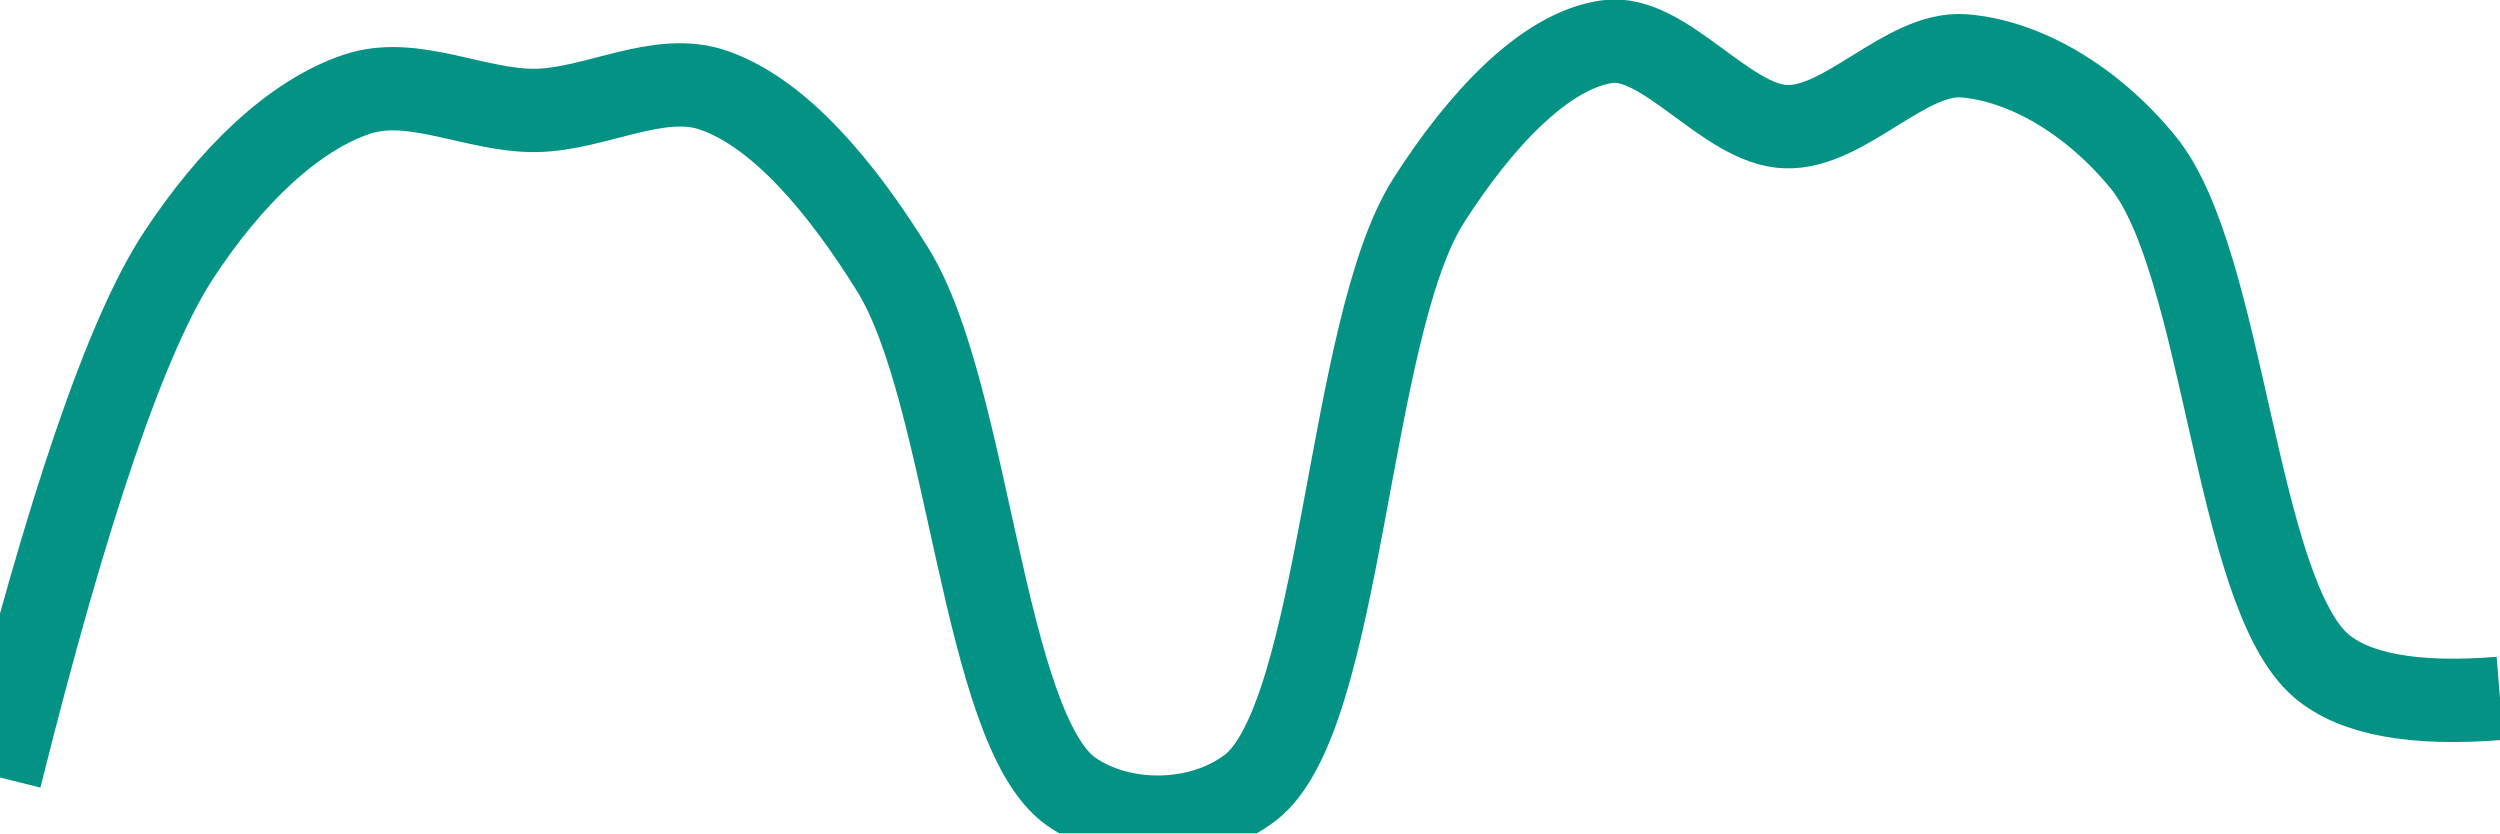
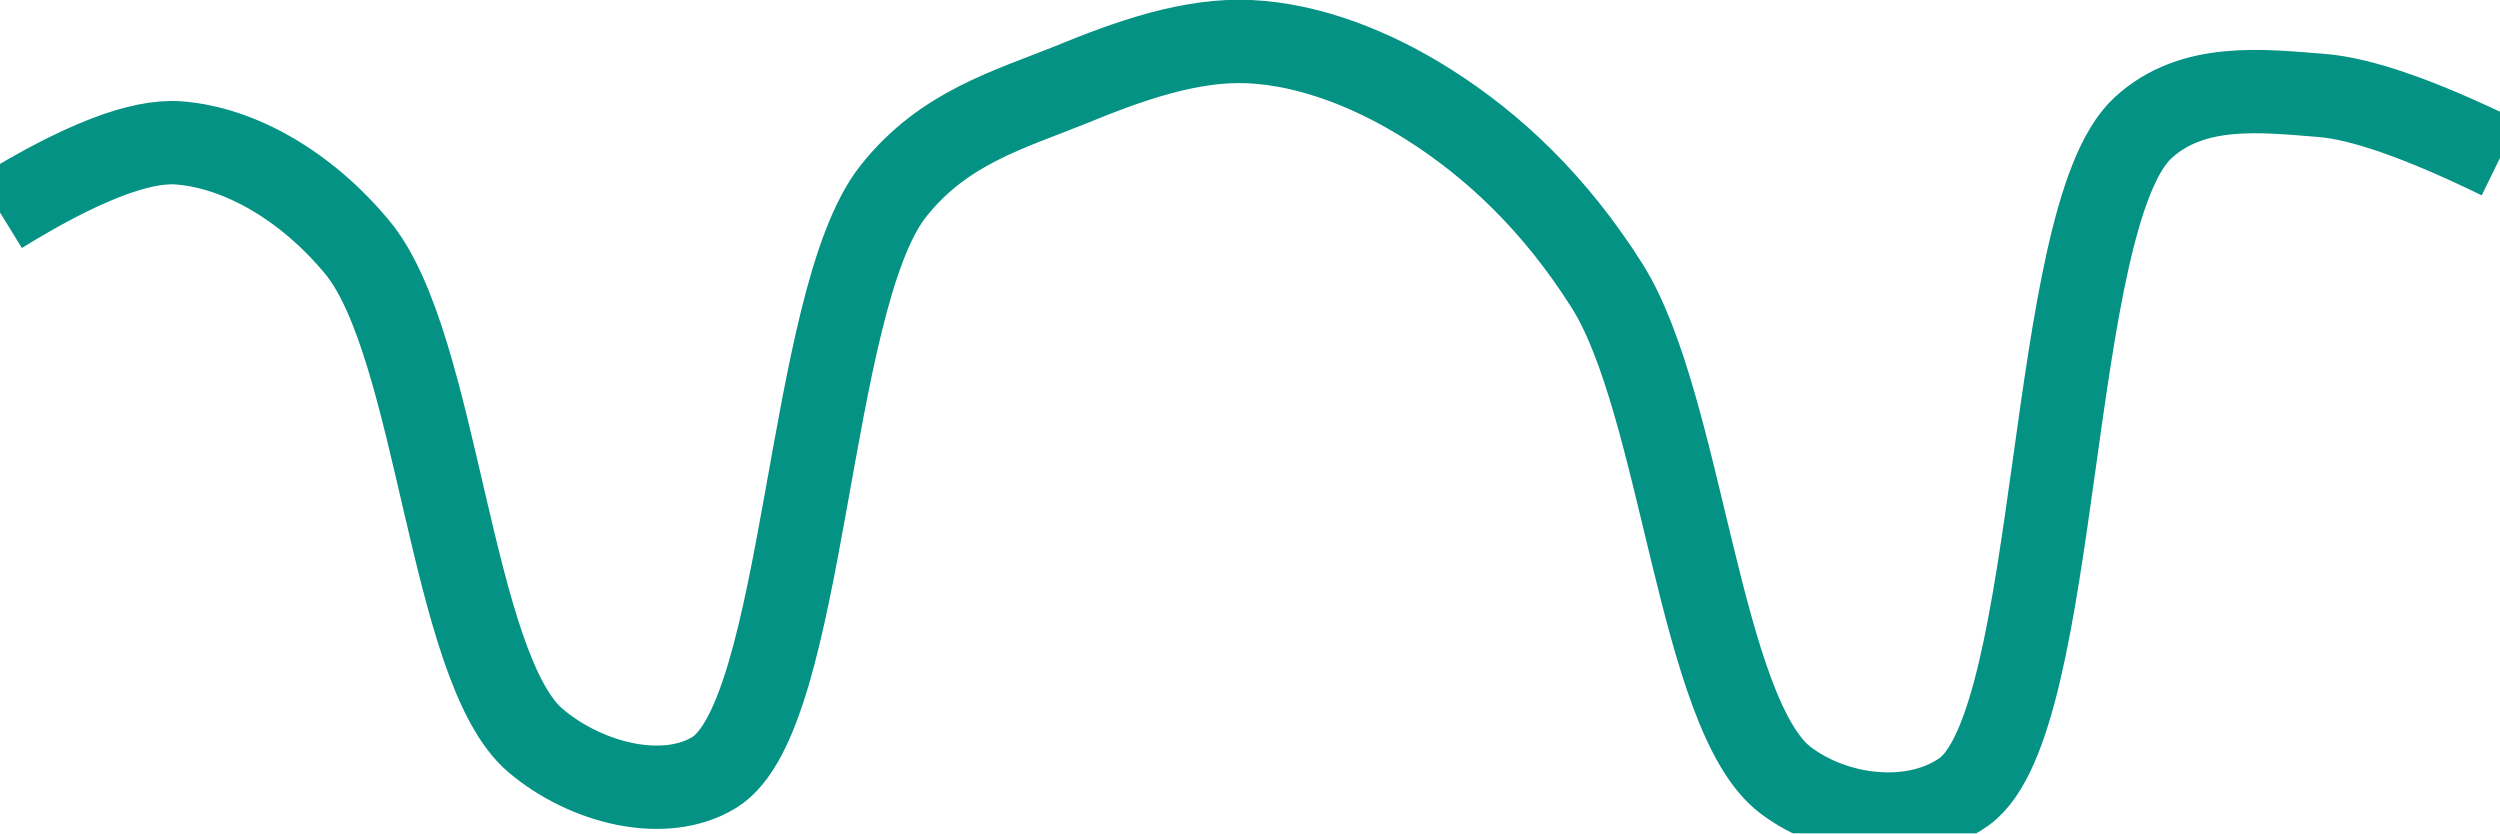
<svg xmlns="http://www.w3.org/2000/svg" class="main-svg" width="60" height="20" style="" viewBox="0 0 60 20">
  <rect x="0" y="0" width="60" height="20" style="fill: rgb(0, 0, 0); fill-opacity: 0;" />
-   <defs id="defs-57cd01">
+   <defs id="defs-87a4cd">
    <g class="clips">
-       <clipPath id="clip57cd01xyplot" class="plotclip">
+       <clipPath id="clip87a4cdxyplot" class="plotclip">
        <rect width="60" height="20" />
      </clipPath>
-       <clipPath class="axesclip" id="clip57cd01x">
+       <clipPath class="axesclip" id="clip87a4cdx">
        <rect x="0" y="0" width="60" height="20" />
      </clipPath>
-       <clipPath class="axesclip" id="clip57cd01y">
+       <clipPath class="axesclip" id="clip87a4cdy">
        <rect x="0" y="0" width="60" height="20" />
      </clipPath>
-       <clipPath class="axesclip" id="clip57cd01xy">
+       <clipPath class="axesclip" id="clip87a4cdxy">
        <rect x="0" y="0" width="60" height="20" />
      </clipPath>
    </g>
    <g class="gradients" />
    <g class="patterns" />
  </defs>
  <g class="bglayer">
    <rect class="bg" x="0" y="0" width="60" height="20" style="fill: rgb(0, 0, 0); fill-opacity: 0; stroke-width: 0;" />
  </g>
  <g class="layer-below">
    <g class="imagelayer" />
    <g class="shapelayer" />
  </g>
  <g class="cartesianlayer">
    <g class="subplot xy">
      <g class="layer-subplot">
        <g class="shapelayer" />
        <g class="imagelayer" />
      </g>
      <g class="minor-gridlayer">
        <g class="x" />
        <g class="y" />
      </g>
      <g class="gridlayer">
        <g class="x" />
        <g class="y" />
      </g>
      <g class="zerolinelayer" />
      <g class="layer-between">
        <g class="shapelayer" />
        <g class="imagelayer" />
      </g>
      <path class="xlines-below" />
      <path class="ylines-below" />
      <g class="overlines-below" />
      <g class="xaxislayer-below" />
      <g class="yaxislayer-below" />
      <g class="overaxes-below" />
      <g class="overplot">
-         <g class="xy" transform="" clip-path="url(#clip57cd01xyplot)">
+         <g class="xy" transform="" clip-path="url(#clip87a4cdxyplot)">
          <g class="scatterlayer mlayer">
-             <g class="trace scatter trace170cf6" style="stroke-miterlimit: 2; opacity: 1;">
+             <g class="trace scatter trace61cbc9" style="stroke-miterlimit: 2; opacity: 1;">
              <g class="fills" />
              <g class="errorbars" />
              <g class="lines">
-                 <path class="js-line" d="M0,18.66Q2.42,8.96 4.29,6.12C5.52,4.25 7.02,2.78 8.57,2.26C9.91,1.81 11.43,2.67 12.86,2.65C14.29,2.63 15.82,1.7 17.14,2.17C18.71,2.72 20.19,4.48 21.43,6.48C23.26,9.43 23.59,17.52 25.71,19C26.92,19.84 28.8,19.82 30,18.91C32.22,17.23 32.33,7.87 34.29,4.81C35.51,2.9 37.07,1.21 38.57,1C39.94,0.8 41.42,2.99 42.86,3.04C44.28,3.09 45.74,1.23 47.14,1.34C48.6,1.46 50.21,2.4 51.43,3.89C53.39,6.28 53.64,14.21 55.71,15.98Q56.92,17.01 60,16.76" style="vector-effect: none; fill: none; stroke: rgb(3, 146, 132); stroke-opacity: 1; stroke-width: 2px; opacity: 1;" />
+                 <path class="js-line" d="M0,5.1Q2.89,3.32 4.29,3.43C5.75,3.54 7.35,4.46 8.57,5.93C10.52,8.27 10.8,16.05 12.86,17.78C14.07,18.8 15.94,19.27 17.14,18.54C19.34,17.2 19.36,7.24 21.43,4.6C22.64,3.06 24.23,2.63 25.71,2.03C27.1,1.46 28.58,0.93 30,1C31.44,1.07 32.95,1.66 34.29,2.51C35.84,3.49 37.32,4.88 38.57,6.86C40.37,9.71 40.79,17.18 42.86,18.73C44.07,19.64 45.95,19.85 47.14,19C49.48,17.32 49.11,5.21 51.43,3.07C52.62,1.97 54.3,2.18 55.71,2.29Q57.15,2.4 60,3.79" style="vector-effect: none; fill: none; stroke: rgb(3, 146, 132); stroke-opacity: 1; stroke-width: 2px; opacity: 1;" />
              </g>
              <g class="points" />
              <g class="text" />
            </g>
          </g>
        </g>
      </g>
      <path class="xlines-above crisp" d="M0,0" style="fill: none;" />
      <path class="ylines-above crisp" d="M0,0" style="fill: none;" />
      <g class="overlines-above" />
      <g class="xaxislayer-above" />
      <g class="yaxislayer-above" />
      <g class="overaxes-above" />
    </g>
  </g>
  <g class="polarlayer" />
  <g class="smithlayer" />
  <g class="ternarylayer" />
  <g class="geolayer" />
  <g class="funnelarealayer" />
  <g class="pielayer" />
  <g class="iciclelayer" />
  <g class="treemaplayer" />
  <g class="sunburstlayer" />
  <g class="glimages" />
-   <defs id="topdefs-57cd01">
+   <defs id="topdefs-87a4cd">
    <g class="clips" />
  </defs>
  <g class="layer-above">
    <g class="imagelayer" />
    <g class="shapelayer" />
  </g>
  <g class="infolayer">
    <g class="g-gtitle" />
  </g>
</svg>
